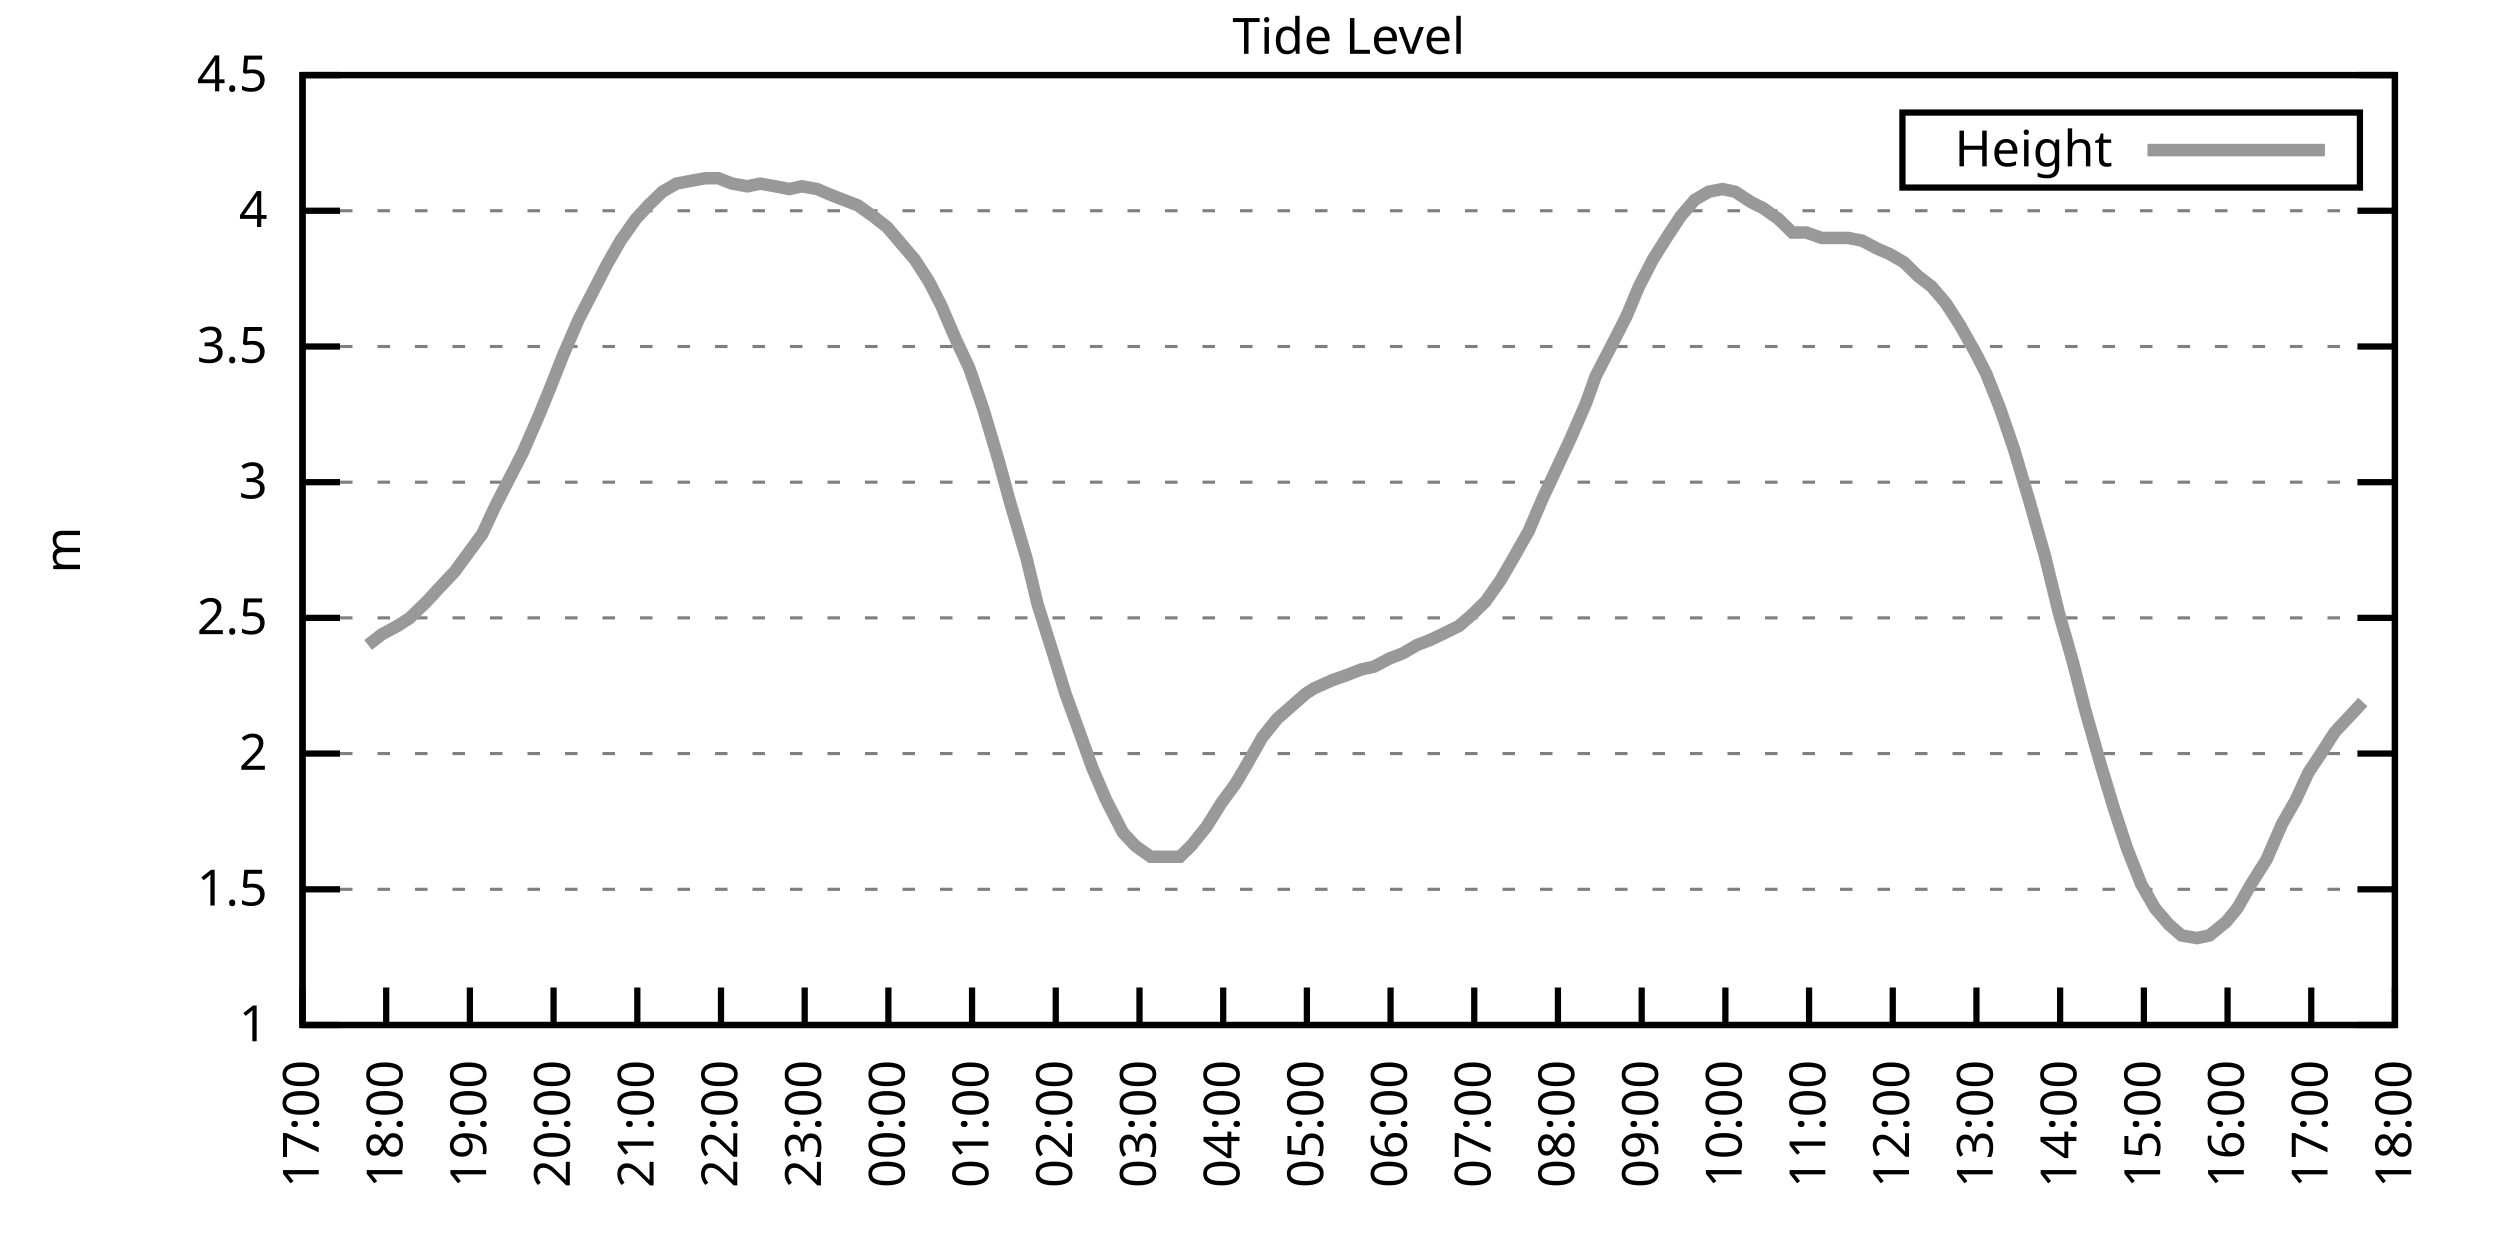
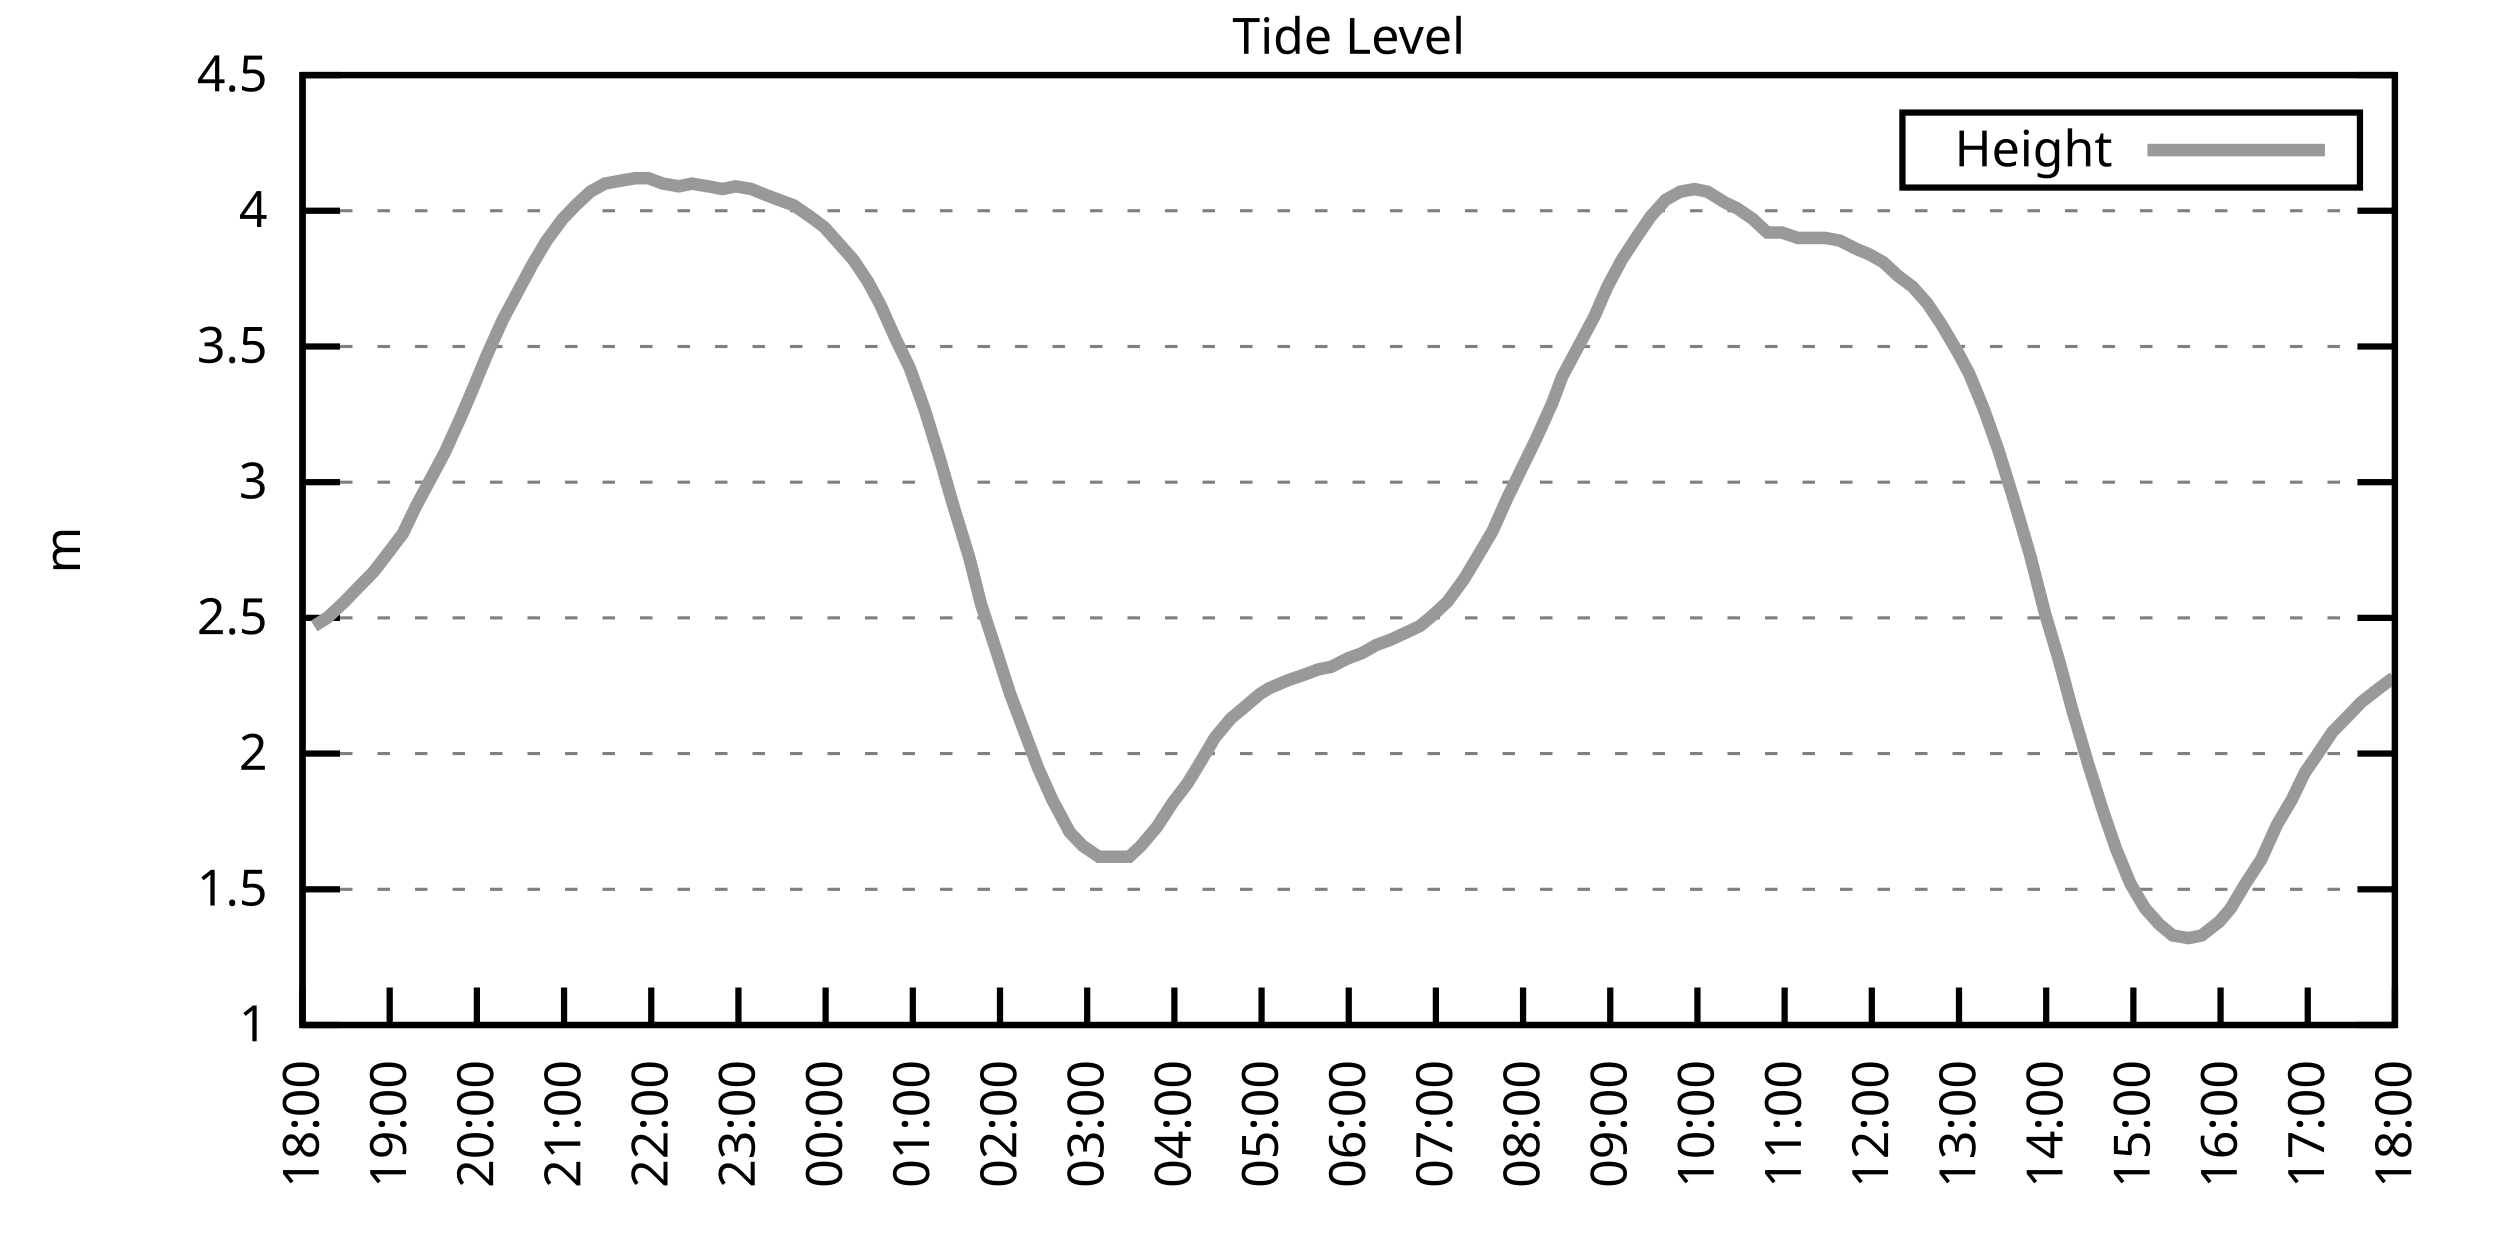
<svg xmlns="http://www.w3.org/2000/svg" xmlns:xlink="http://www.w3.org/1999/xlink" width="400" height="200" viewBox="0 0 400 200">
  <g id="gnuplot_canvas">
    <rect x="0" y="0" width="400" height="200" fill="none" />
    <defs>
      <circle id="gpDot" r="0.5" stroke-width="0.5" stroke="currentColor" />
      <path id="gpPt0" stroke-width="0.333" stroke="currentColor" d="M-1,0 h2 M0,-1 v2" />
      <path id="gpPt1" stroke-width="0.333" stroke="currentColor" d="M-1,-1 L1,1 M1,-1 L-1,1" />
      <path id="gpPt2" stroke-width="0.333" stroke="currentColor" d="M-1,0 L1,0 M0,-1 L0,1 M-1,-1 L1,1 M-1,1 L1,-1" />
      <rect id="gpPt3" stroke-width="0.333" stroke="currentColor" x="-1" y="-1" width="2" height="2" />
      <rect id="gpPt4" stroke-width="0.333" stroke="currentColor" fill="currentColor" x="-1" y="-1" width="2" height="2" />
      <circle id="gpPt5" stroke-width="0.333" stroke="currentColor" cx="0" cy="0" r="1" />
      <use xlink:href="#gpPt5" id="gpPt6" fill="currentColor" stroke="none" />
      <path id="gpPt7" stroke-width="0.333" stroke="currentColor" d="M0,-1.33 L-1.33,0.67 L1.33,0.67 z" />
      <use xlink:href="#gpPt7" id="gpPt8" fill="currentColor" stroke="none" />
      <use xlink:href="#gpPt7" id="gpPt9" stroke="currentColor" transform="rotate(180)" />
      <use xlink:href="#gpPt9" id="gpPt10" fill="currentColor" stroke="none" />
      <use xlink:href="#gpPt3" id="gpPt11" stroke="currentColor" transform="rotate(45)" />
      <use xlink:href="#gpPt11" id="gpPt12" fill="currentColor" stroke="none" />
      <path id="gpPt13" stroke-width="0.333" stroke="currentColor" d="M0,1.330 L1.265,0.411 L0.782,-1.067 L-0.782,-1.076 L-1.265,0.411 z" />
      <use xlink:href="#gpPt13" id="gpPt14" fill="currentColor" stroke="none" />
      <filter id="textbox" filterUnits="objectBoundingBox" x="0" y="0" height="1" width="1">
        <feFlood flood-color="white" flood-opacity="1" result="bgnd" />
        <feComposite in="SourceGraphic" in2="bgnd" operator="atop" />
      </filter>
      <filter id="greybox" filterUnits="objectBoundingBox" x="0" y="0" height="1" width="1">
        <feFlood flood-color="lightgrey" flood-opacity="1" result="grey" />
        <feComposite in="SourceGraphic" in2="grey" operator="atop" />
      </filter>
    </defs>
    <g fill="none" color="white" stroke="currentColor" stroke-width="1.00" stroke-linecap="butt" stroke-linejoin="miter">
</g>
    <g fill="none" color="black" stroke="currentColor" stroke-width="1.00" stroke-linecap="butt" stroke-linejoin="miter">
      <g stroke="none" shape-rendering="crispEdges">
        <polygon fill="rgb(255, 255, 255)" points="48.40,164.00 383.18,164.00 383.18,12.02 48.40,12.02 " />
      </g>
    </g>
    <g fill="none" color="black" stroke="currentColor" stroke-width="1.00" stroke-linecap="butt" stroke-linejoin="miter">
</g>
    <g fill="none" color="black" stroke="black" stroke-width="0.50" stroke-linecap="butt" stroke-linejoin="miter">
</g>
    <g fill="none" color="gray" stroke="currentColor" stroke-width="0.50" stroke-linecap="butt" stroke-linejoin="miter">
      <path stroke="gray" stroke-dasharray="2,4" class="gridline" d="M48.40,164.00 L383.19,164.00  " />
    </g>
    <g fill="none" color="gray" stroke="gray" stroke-width="1.00" stroke-linecap="butt" stroke-linejoin="miter">
</g>
    <g fill="none" color="black" stroke="currentColor" stroke-width="1.00" stroke-linecap="butt" stroke-linejoin="miter">
      <path stroke="black" d="M48.40,164.00 L54.40,164.00 M383.19,164.00 L377.19,164.00  " />
      <g transform="translate(42.80,166.60)" stroke="none" fill="black" font-family="Sans" font-size="8.00" text-anchor="end">
        <text>
          <tspan font-family="Sans"> 1</tspan>
        </text>
      </g>
    </g>
    <g fill="none" color="black" stroke="currentColor" stroke-width="1.00" stroke-linecap="butt" stroke-linejoin="miter">
</g>
    <g fill="none" color="black" stroke="black" stroke-width="0.50" stroke-linecap="butt" stroke-linejoin="miter">
</g>
    <g fill="none" color="gray" stroke="currentColor" stroke-width="0.50" stroke-linecap="butt" stroke-linejoin="miter">
      <path stroke="gray" stroke-dasharray="2,4" class="gridline" d="M48.40,142.29 L383.19,142.29  " />
    </g>
    <g fill="none" color="gray" stroke="gray" stroke-width="1.00" stroke-linecap="butt" stroke-linejoin="miter">
</g>
    <g fill="none" color="black" stroke="currentColor" stroke-width="1.00" stroke-linecap="butt" stroke-linejoin="miter">
      <path stroke="black" d="M48.40,142.29 L54.40,142.29 M383.19,142.29 L377.19,142.29  " />
      <g transform="translate(42.80,144.89)" stroke="none" fill="black" font-family="Sans" font-size="8.00" text-anchor="end">
        <text>
          <tspan font-family="Sans"> 1.5</tspan>
        </text>
      </g>
    </g>
    <g fill="none" color="black" stroke="currentColor" stroke-width="1.00" stroke-linecap="butt" stroke-linejoin="miter">
</g>
    <g fill="none" color="black" stroke="black" stroke-width="0.50" stroke-linecap="butt" stroke-linejoin="miter">
</g>
    <g fill="none" color="gray" stroke="currentColor" stroke-width="0.50" stroke-linecap="butt" stroke-linejoin="miter">
      <path stroke="gray" stroke-dasharray="2,4" class="gridline" d="M48.40,120.57 L383.19,120.57  " />
    </g>
    <g fill="none" color="gray" stroke="gray" stroke-width="1.00" stroke-linecap="butt" stroke-linejoin="miter">
</g>
    <g fill="none" color="black" stroke="currentColor" stroke-width="1.00" stroke-linecap="butt" stroke-linejoin="miter">
      <path stroke="black" d="M48.40,120.57 L54.40,120.57 M383.19,120.57 L377.19,120.57  " />
      <g transform="translate(42.80,123.17)" stroke="none" fill="black" font-family="Sans" font-size="8.00" text-anchor="end">
        <text>
          <tspan font-family="Sans"> 2</tspan>
        </text>
      </g>
    </g>
    <g fill="none" color="black" stroke="currentColor" stroke-width="1.00" stroke-linecap="butt" stroke-linejoin="miter">
</g>
    <g fill="none" color="black" stroke="black" stroke-width="0.50" stroke-linecap="butt" stroke-linejoin="miter">
</g>
    <g fill="none" color="gray" stroke="currentColor" stroke-width="0.50" stroke-linecap="butt" stroke-linejoin="miter">
      <path stroke="gray" stroke-dasharray="2,4" class="gridline" d="M48.40,98.86 L383.19,98.86  " />
    </g>
    <g fill="none" color="gray" stroke="gray" stroke-width="1.00" stroke-linecap="butt" stroke-linejoin="miter">
</g>
    <g fill="none" color="black" stroke="currentColor" stroke-width="1.00" stroke-linecap="butt" stroke-linejoin="miter">
      <path stroke="black" d="M48.40,98.86 L54.40,98.86 M383.19,98.86 L377.19,98.86  " />
      <g transform="translate(42.80,101.46)" stroke="none" fill="black" font-family="Sans" font-size="8.00" text-anchor="end">
        <text>
          <tspan font-family="Sans"> 2.5</tspan>
        </text>
      </g>
    </g>
    <g fill="none" color="black" stroke="currentColor" stroke-width="1.00" stroke-linecap="butt" stroke-linejoin="miter">
</g>
    <g fill="none" color="black" stroke="black" stroke-width="0.50" stroke-linecap="butt" stroke-linejoin="miter">
</g>
    <g fill="none" color="gray" stroke="currentColor" stroke-width="0.50" stroke-linecap="butt" stroke-linejoin="miter">
      <path stroke="gray" stroke-dasharray="2,4" class="gridline" d="M48.40,77.15 L383.19,77.15  " />
    </g>
    <g fill="none" color="gray" stroke="gray" stroke-width="1.00" stroke-linecap="butt" stroke-linejoin="miter">
</g>
    <g fill="none" color="black" stroke="currentColor" stroke-width="1.00" stroke-linecap="butt" stroke-linejoin="miter">
      <path stroke="black" d="M48.40,77.15 L54.40,77.15 M383.19,77.15 L377.19,77.15  " />
      <g transform="translate(42.80,79.75)" stroke="none" fill="black" font-family="Sans" font-size="8.00" text-anchor="end">
        <text>
          <tspan font-family="Sans"> 3</tspan>
        </text>
      </g>
    </g>
    <g fill="none" color="black" stroke="currentColor" stroke-width="1.00" stroke-linecap="butt" stroke-linejoin="miter">
</g>
    <g fill="none" color="black" stroke="black" stroke-width="0.50" stroke-linecap="butt" stroke-linejoin="miter">
</g>
    <g fill="none" color="gray" stroke="currentColor" stroke-width="0.50" stroke-linecap="butt" stroke-linejoin="miter">
      <path stroke="gray" stroke-dasharray="2,4" class="gridline" d="M48.40,55.44 L383.19,55.44  " />
    </g>
    <g fill="none" color="gray" stroke="gray" stroke-width="1.00" stroke-linecap="butt" stroke-linejoin="miter">
</g>
    <g fill="none" color="black" stroke="currentColor" stroke-width="1.00" stroke-linecap="butt" stroke-linejoin="miter">
      <path stroke="black" d="M48.40,55.44 L54.40,55.44 M383.19,55.44 L377.19,55.44  " />
      <g transform="translate(42.80,58.04)" stroke="none" fill="black" font-family="Sans" font-size="8.00" text-anchor="end">
        <text>
          <tspan font-family="Sans"> 3.5</tspan>
        </text>
      </g>
    </g>
    <g fill="none" color="black" stroke="currentColor" stroke-width="1.00" stroke-linecap="butt" stroke-linejoin="miter">
</g>
    <g fill="none" color="black" stroke="black" stroke-width="0.50" stroke-linecap="butt" stroke-linejoin="miter">
</g>
    <g fill="none" color="gray" stroke="currentColor" stroke-width="0.50" stroke-linecap="butt" stroke-linejoin="miter">
      <path stroke="gray" stroke-dasharray="2,4" class="gridline" d="M48.40,33.72 L383.19,33.72  " />
    </g>
    <g fill="none" color="gray" stroke="gray" stroke-width="1.00" stroke-linecap="butt" stroke-linejoin="miter">
</g>
    <g fill="none" color="black" stroke="currentColor" stroke-width="1.00" stroke-linecap="butt" stroke-linejoin="miter">
      <path stroke="black" d="M48.40,33.72 L54.40,33.72 M383.19,33.72 L377.19,33.72  " />
      <g transform="translate(42.80,36.32)" stroke="none" fill="black" font-family="Sans" font-size="8.00" text-anchor="end">
        <text>
          <tspan font-family="Sans"> 4</tspan>
        </text>
      </g>
    </g>
    <g fill="none" color="black" stroke="currentColor" stroke-width="1.00" stroke-linecap="butt" stroke-linejoin="miter">
</g>
    <g fill="none" color="black" stroke="black" stroke-width="0.50" stroke-linecap="butt" stroke-linejoin="miter">
</g>
    <g fill="none" color="gray" stroke="currentColor" stroke-width="0.50" stroke-linecap="butt" stroke-linejoin="miter">
      <path stroke="gray" stroke-dasharray="2,4" class="gridline" d="M48.40,12.01 L383.19,12.01  " />
    </g>
    <g fill="none" color="gray" stroke="gray" stroke-width="1.00" stroke-linecap="butt" stroke-linejoin="miter">
</g>
    <g fill="none" color="black" stroke="currentColor" stroke-width="1.00" stroke-linecap="butt" stroke-linejoin="miter">
      <path stroke="black" d="M48.40,12.01 L54.40,12.01 M383.19,12.01 L377.19,12.01  " />
      <g transform="translate(42.80,14.61)" stroke="none" fill="black" font-family="Sans" font-size="8.00" text-anchor="end">
        <text>
          <tspan font-family="Sans"> 4.5</tspan>
        </text>
      </g>
    </g>
    <g fill="none" color="black" stroke="currentColor" stroke-width="1.00" stroke-linecap="butt" stroke-linejoin="miter">
      <path stroke="black" d="M48.40,164.00 L48.40,158.00  " />
      <g transform="translate(51.00,169.60) rotate(270.00)" stroke="none" fill="black" font-family="Sans" font-size="8.00" text-anchor="end">
        <text>
-           <tspan font-family="Sans">17:00</tspan>
-         </text>
-       </g>
-     </g>
-     <g fill="none" color="black" stroke="currentColor" stroke-width="1.00" stroke-linecap="butt" stroke-linejoin="miter">
-       <path stroke="black" d="M61.79,164.00 L61.79,158.00  " />
-       <g transform="translate(64.39,169.60) rotate(270.00)" stroke="none" fill="black" font-family="Sans" font-size="8.00" text-anchor="end">
-         <text>
          <tspan font-family="Sans">18:00</tspan>
        </text>
      </g>
    </g>
    <g fill="none" color="black" stroke="currentColor" stroke-width="1.00" stroke-linecap="butt" stroke-linejoin="miter">
-       <path stroke="black" d="M75.18,164.00 L75.18,158.00  " />
-       <g transform="translate(77.78,169.60) rotate(270.00)" stroke="none" fill="black" font-family="Sans" font-size="8.00" text-anchor="end">
+       <path stroke="black" d="M62.35,164.00 L62.35,158.00  " />
+       <g transform="translate(64.95,169.60) rotate(270.00)" stroke="none" fill="black" font-family="Sans" font-size="8.00" text-anchor="end">
        <text>
          <tspan font-family="Sans">19:00</tspan>
        </text>
      </g>
    </g>
    <g fill="none" color="black" stroke="currentColor" stroke-width="1.00" stroke-linecap="butt" stroke-linejoin="miter">
-       <path stroke="black" d="M88.57,164.00 L88.57,158.00  " />
-       <g transform="translate(91.17,169.60) rotate(270.00)" stroke="none" fill="black" font-family="Sans" font-size="8.00" text-anchor="end">
+       <path stroke="black" d="M76.30,164.00 L76.30,158.00  " />
+       <g transform="translate(78.90,169.60) rotate(270.00)" stroke="none" fill="black" font-family="Sans" font-size="8.00" text-anchor="end">
        <text>
          <tspan font-family="Sans">20:00</tspan>
        </text>
      </g>
    </g>
    <g fill="none" color="black" stroke="currentColor" stroke-width="1.00" stroke-linecap="butt" stroke-linejoin="miter">
-       <path stroke="black" d="M101.97,164.00 L101.97,158.00  " />
-       <g transform="translate(104.57,169.60) rotate(270.00)" stroke="none" fill="black" font-family="Sans" font-size="8.00" text-anchor="end">
+       <path stroke="black" d="M90.25,164.00 L90.25,158.00  " />
+       <g transform="translate(92.85,169.60) rotate(270.00)" stroke="none" fill="black" font-family="Sans" font-size="8.00" text-anchor="end">
        <text>
          <tspan font-family="Sans">21:00</tspan>
        </text>
      </g>
    </g>
    <g fill="none" color="black" stroke="currentColor" stroke-width="1.00" stroke-linecap="butt" stroke-linejoin="miter">
-       <path stroke="black" d="M115.36,164.00 L115.36,158.00  " />
-       <g transform="translate(117.96,169.60) rotate(270.00)" stroke="none" fill="black" font-family="Sans" font-size="8.00" text-anchor="end">
+       <path stroke="black" d="M104.20,164.00 L104.20,158.00  " />
+       <g transform="translate(106.80,169.60) rotate(270.00)" stroke="none" fill="black" font-family="Sans" font-size="8.00" text-anchor="end">
        <text>
          <tspan font-family="Sans">22:00</tspan>
        </text>
      </g>
    </g>
    <g fill="none" color="black" stroke="currentColor" stroke-width="1.00" stroke-linecap="butt" stroke-linejoin="miter">
-       <path stroke="black" d="M128.75,164.00 L128.75,158.00  " />
-       <g transform="translate(131.35,169.60) rotate(270.00)" stroke="none" fill="black" font-family="Sans" font-size="8.00" text-anchor="end">
+       <path stroke="black" d="M118.15,164.00 L118.15,158.00  " />
+       <g transform="translate(120.75,169.60) rotate(270.00)" stroke="none" fill="black" font-family="Sans" font-size="8.00" text-anchor="end">
        <text>
          <tspan font-family="Sans">23:00</tspan>
        </text>
      </g>
    </g>
    <g fill="none" color="black" stroke="currentColor" stroke-width="1.00" stroke-linecap="butt" stroke-linejoin="miter">
-       <path stroke="black" d="M142.14,164.00 L142.14,158.00  " />
-       <g transform="translate(144.74,169.60) rotate(270.00)" stroke="none" fill="black" font-family="Sans" font-size="8.00" text-anchor="end">
+       <path stroke="black" d="M132.10,164.00 L132.10,158.00  " />
+       <g transform="translate(134.70,169.60) rotate(270.00)" stroke="none" fill="black" font-family="Sans" font-size="8.00" text-anchor="end">
        <text>
          <tspan font-family="Sans">00:00</tspan>
        </text>
      </g>
    </g>
    <g fill="none" color="black" stroke="currentColor" stroke-width="1.00" stroke-linecap="butt" stroke-linejoin="miter">
-       <path stroke="black" d="M155.53,164.00 L155.53,158.00  " />
-       <g transform="translate(158.13,169.60) rotate(270.00)" stroke="none" fill="black" font-family="Sans" font-size="8.00" text-anchor="end">
+       <path stroke="black" d="M146.05,164.00 L146.05,158.00  " />
+       <g transform="translate(148.65,169.60) rotate(270.00)" stroke="none" fill="black" font-family="Sans" font-size="8.00" text-anchor="end">
        <text>
          <tspan font-family="Sans">01:00</tspan>
        </text>
      </g>
    </g>
    <g fill="none" color="black" stroke="currentColor" stroke-width="1.00" stroke-linecap="butt" stroke-linejoin="miter">
-       <path stroke="black" d="M168.92,164.00 L168.92,158.00  " />
-       <g transform="translate(171.52,169.60) rotate(270.00)" stroke="none" fill="black" font-family="Sans" font-size="8.00" text-anchor="end">
+       <path stroke="black" d="M160.00,164.00 L160.00,158.00  " />
+       <g transform="translate(162.60,169.60) rotate(270.00)" stroke="none" fill="black" font-family="Sans" font-size="8.00" text-anchor="end">
        <text>
          <tspan font-family="Sans">02:00</tspan>
        </text>
      </g>
    </g>
    <g fill="none" color="black" stroke="currentColor" stroke-width="1.00" stroke-linecap="butt" stroke-linejoin="miter">
-       <path stroke="black" d="M182.32,164.00 L182.32,158.00  " />
-       <g transform="translate(184.92,169.60) rotate(270.00)" stroke="none" fill="black" font-family="Sans" font-size="8.00" text-anchor="end">
+       <path stroke="black" d="M173.95,164.00 L173.95,158.00  " />
+       <g transform="translate(176.55,169.60) rotate(270.00)" stroke="none" fill="black" font-family="Sans" font-size="8.00" text-anchor="end">
        <text>
          <tspan font-family="Sans">03:00</tspan>
        </text>
      </g>
    </g>
    <g fill="none" color="black" stroke="currentColor" stroke-width="1.00" stroke-linecap="butt" stroke-linejoin="miter">
-       <path stroke="black" d="M195.71,164.00 L195.71,158.00  " />
-       <g transform="translate(198.31,169.60) rotate(270.00)" stroke="none" fill="black" font-family="Sans" font-size="8.00" text-anchor="end">
+       <path stroke="black" d="M187.90,164.00 L187.90,158.00  " />
+       <g transform="translate(190.50,169.60) rotate(270.00)" stroke="none" fill="black" font-family="Sans" font-size="8.00" text-anchor="end">
        <text>
          <tspan font-family="Sans">04:00</tspan>
        </text>
      </g>
    </g>
    <g fill="none" color="black" stroke="currentColor" stroke-width="1.00" stroke-linecap="butt" stroke-linejoin="miter">
-       <path stroke="black" d="M209.10,164.00 L209.10,158.00  " />
-       <g transform="translate(211.70,169.60) rotate(270.00)" stroke="none" fill="black" font-family="Sans" font-size="8.00" text-anchor="end">
+       <path stroke="black" d="M201.85,164.00 L201.85,158.00  " />
+       <g transform="translate(204.45,169.60) rotate(270.00)" stroke="none" fill="black" font-family="Sans" font-size="8.00" text-anchor="end">
        <text>
          <tspan font-family="Sans">05:00</tspan>
        </text>
      </g>
    </g>
    <g fill="none" color="black" stroke="currentColor" stroke-width="1.00" stroke-linecap="butt" stroke-linejoin="miter">
-       <path stroke="black" d="M222.49,164.00 L222.49,158.00  " />
-       <g transform="translate(225.09,169.60) rotate(270.00)" stroke="none" fill="black" font-family="Sans" font-size="8.00" text-anchor="end">
+       <path stroke="black" d="M215.80,164.00 L215.80,158.00  " />
+       <g transform="translate(218.40,169.60) rotate(270.00)" stroke="none" fill="black" font-family="Sans" font-size="8.00" text-anchor="end">
        <text>
          <tspan font-family="Sans">06:00</tspan>
        </text>
      </g>
    </g>
    <g fill="none" color="black" stroke="currentColor" stroke-width="1.00" stroke-linecap="butt" stroke-linejoin="miter">
-       <path stroke="black" d="M235.88,164.00 L235.88,158.00  " />
-       <g transform="translate(238.48,169.60) rotate(270.00)" stroke="none" fill="black" font-family="Sans" font-size="8.00" text-anchor="end">
+       <path stroke="black" d="M229.74,164.00 L229.74,158.00  " />
+       <g transform="translate(232.34,169.60) rotate(270.00)" stroke="none" fill="black" font-family="Sans" font-size="8.00" text-anchor="end">
        <text>
          <tspan font-family="Sans">07:00</tspan>
        </text>
      </g>
    </g>
    <g fill="none" color="black" stroke="currentColor" stroke-width="1.00" stroke-linecap="butt" stroke-linejoin="miter">
-       <path stroke="black" d="M249.27,164.00 L249.27,158.00  " />
-       <g transform="translate(251.87,169.60) rotate(270.00)" stroke="none" fill="black" font-family="Sans" font-size="8.00" text-anchor="end">
+       <path stroke="black" d="M243.69,164.00 L243.69,158.00  " />
+       <g transform="translate(246.29,169.60) rotate(270.00)" stroke="none" fill="black" font-family="Sans" font-size="8.00" text-anchor="end">
        <text>
          <tspan font-family="Sans">08:00</tspan>
        </text>
      </g>
    </g>
    <g fill="none" color="black" stroke="currentColor" stroke-width="1.00" stroke-linecap="butt" stroke-linejoin="miter">
-       <path stroke="black" d="M262.67,164.00 L262.67,158.00  " />
-       <g transform="translate(265.27,169.60) rotate(270.00)" stroke="none" fill="black" font-family="Sans" font-size="8.00" text-anchor="end">
+       <path stroke="black" d="M257.64,164.00 L257.64,158.00  " />
+       <g transform="translate(260.24,169.60) rotate(270.00)" stroke="none" fill="black" font-family="Sans" font-size="8.00" text-anchor="end">
        <text>
          <tspan font-family="Sans">09:00</tspan>
        </text>
      </g>
    </g>
    <g fill="none" color="black" stroke="currentColor" stroke-width="1.00" stroke-linecap="butt" stroke-linejoin="miter">
-       <path stroke="black" d="M276.06,164.00 L276.06,158.00  " />
-       <g transform="translate(278.66,169.60) rotate(270.00)" stroke="none" fill="black" font-family="Sans" font-size="8.00" text-anchor="end">
+       <path stroke="black" d="M271.59,164.00 L271.59,158.00  " />
+       <g transform="translate(274.19,169.60) rotate(270.00)" stroke="none" fill="black" font-family="Sans" font-size="8.00" text-anchor="end">
        <text>
          <tspan font-family="Sans">10:00</tspan>
        </text>
      </g>
    </g>
    <g fill="none" color="black" stroke="currentColor" stroke-width="1.00" stroke-linecap="butt" stroke-linejoin="miter">
-       <path stroke="black" d="M289.45,164.00 L289.45,158.00  " />
-       <g transform="translate(292.05,169.60) rotate(270.00)" stroke="none" fill="black" font-family="Sans" font-size="8.00" text-anchor="end">
+       <path stroke="black" d="M285.54,164.00 L285.54,158.00  " />
+       <g transform="translate(288.14,169.60) rotate(270.00)" stroke="none" fill="black" font-family="Sans" font-size="8.00" text-anchor="end">
        <text>
          <tspan font-family="Sans">11:00</tspan>
        </text>
      </g>
    </g>
    <g fill="none" color="black" stroke="currentColor" stroke-width="1.00" stroke-linecap="butt" stroke-linejoin="miter">
-       <path stroke="black" d="M302.84,164.00 L302.84,158.00  " />
-       <g transform="translate(305.44,169.60) rotate(270.00)" stroke="none" fill="black" font-family="Sans" font-size="8.00" text-anchor="end">
+       <path stroke="black" d="M299.49,164.00 L299.49,158.00  " />
+       <g transform="translate(302.09,169.60) rotate(270.00)" stroke="none" fill="black" font-family="Sans" font-size="8.00" text-anchor="end">
        <text>
          <tspan font-family="Sans">12:00</tspan>
        </text>
      </g>
    </g>
    <g fill="none" color="black" stroke="currentColor" stroke-width="1.00" stroke-linecap="butt" stroke-linejoin="miter">
-       <path stroke="black" d="M316.23,164.00 L316.23,158.00  " />
-       <g transform="translate(318.83,169.60) rotate(270.00)" stroke="none" fill="black" font-family="Sans" font-size="8.00" text-anchor="end">
+       <path stroke="black" d="M313.44,164.00 L313.44,158.00  " />
+       <g transform="translate(316.04,169.60) rotate(270.00)" stroke="none" fill="black" font-family="Sans" font-size="8.00" text-anchor="end">
        <text>
          <tspan font-family="Sans">13:00</tspan>
        </text>
      </g>
    </g>
    <g fill="none" color="black" stroke="currentColor" stroke-width="1.00" stroke-linecap="butt" stroke-linejoin="miter">
-       <path stroke="black" d="M329.62,164.00 L329.62,158.00  " />
-       <g transform="translate(332.22,169.60) rotate(270.00)" stroke="none" fill="black" font-family="Sans" font-size="8.00" text-anchor="end">
+       <path stroke="black" d="M327.39,164.00 L327.39,158.00  " />
+       <g transform="translate(329.99,169.60) rotate(270.00)" stroke="none" fill="black" font-family="Sans" font-size="8.00" text-anchor="end">
        <text>
          <tspan font-family="Sans">14:00</tspan>
        </text>
      </g>
    </g>
    <g fill="none" color="black" stroke="currentColor" stroke-width="1.00" stroke-linecap="butt" stroke-linejoin="miter">
-       <path stroke="black" d="M343.02,164.00 L343.02,158.00  " />
-       <g transform="translate(345.62,169.60) rotate(270.00)" stroke="none" fill="black" font-family="Sans" font-size="8.00" text-anchor="end">
+       <path stroke="black" d="M341.34,164.00 L341.34,158.00  " />
+       <g transform="translate(343.94,169.60) rotate(270.00)" stroke="none" fill="black" font-family="Sans" font-size="8.00" text-anchor="end">
        <text>
          <tspan font-family="Sans">15:00</tspan>
        </text>
      </g>
    </g>
    <g fill="none" color="black" stroke="currentColor" stroke-width="1.00" stroke-linecap="butt" stroke-linejoin="miter">
-       <path stroke="black" d="M356.41,164.00 L356.41,158.00  " />
-       <g transform="translate(359.01,169.60) rotate(270.00)" stroke="none" fill="black" font-family="Sans" font-size="8.00" text-anchor="end">
+       <path stroke="black" d="M355.29,164.00 L355.29,158.00  " />
+       <g transform="translate(357.89,169.60) rotate(270.00)" stroke="none" fill="black" font-family="Sans" font-size="8.00" text-anchor="end">
        <text>
          <tspan font-family="Sans">16:00</tspan>
        </text>
      </g>
    </g>
    <g fill="none" color="black" stroke="currentColor" stroke-width="1.00" stroke-linecap="butt" stroke-linejoin="miter">
-       <path stroke="black" d="M369.80,164.00 L369.80,158.00  " />
-       <g transform="translate(372.40,169.60) rotate(270.00)" stroke="none" fill="black" font-family="Sans" font-size="8.00" text-anchor="end">
+       <path stroke="black" d="M369.24,164.00 L369.24,158.00  " />
+       <g transform="translate(371.84,169.60) rotate(270.00)" stroke="none" fill="black" font-family="Sans" font-size="8.00" text-anchor="end">
        <text>
          <tspan font-family="Sans">17:00</tspan>
        </text>
      </g>
    </g>
    <g fill="none" color="black" stroke="currentColor" stroke-width="1.00" stroke-linecap="butt" stroke-linejoin="miter">
      <path stroke="black" d="M383.19,164.00 L383.19,158.00  " />
      <g transform="translate(385.79,169.60) rotate(270.00)" stroke="none" fill="black" font-family="Sans" font-size="8.00" text-anchor="end">
        <text>
          <tspan font-family="Sans">18:00</tspan>
        </text>
      </g>
    </g>
    <g fill="none" color="black" stroke="currentColor" stroke-width="1.00" stroke-linecap="butt" stroke-linejoin="miter">
</g>
    <g fill="none" color="black" stroke="currentColor" stroke-width="1.00" stroke-linecap="butt" stroke-linejoin="miter">
      <path stroke="black" d="M48.40,12.01 L48.40,164.00 L383.19,164.00 L383.19,12.01 L48.40,12.01 Z  " />
    </g>
    <g fill="none" color="black" stroke="currentColor" stroke-width="1.00" stroke-linecap="butt" stroke-linejoin="miter">
</g>
    <g fill="none" color="black" stroke="currentColor" stroke-width="1.00" stroke-linecap="butt" stroke-linejoin="miter">
      <path stroke="black" d="M304.39,30.01 L304.39,18.01 L377.59,18.01 L377.59,30.01 L304.39,30.01 Z  " />
    </g>
    <g id="Tide_level_plot_1">
      <g fill="none" color="white" stroke="black" stroke-width="2.00" stroke-linecap="butt" stroke-linejoin="miter">
</g>
      <g fill="none" color="black" stroke="currentColor" stroke-width="2.00" stroke-linecap="butt" stroke-linejoin="miter">
        <g transform="translate(337.99,26.61)" stroke="none" fill="black" font-family="Sans" font-size="8.00" text-anchor="end">
          <text>
            <tspan font-family="Sans">Height</tspan>
          </text>
        </g>
      </g>
      <g fill="none" color="black" stroke="currentColor" stroke-width="2.00" stroke-linecap="butt" stroke-linejoin="miter">
-         <path stroke="rgb(153, 153, 153)" d="M343.59,24.01 L371.99,24.01 M58.89,103.20 L61.12,101.47 L63.58,100.16 L65.59,98.86 L68.26,96.26 L70.27,94.08   L72.73,91.48 L74.96,88.44 L77.19,85.40 L79.20,81.06 L81.43,76.71 L83.66,72.37 L86.12,66.73 L87.91,62.38   L90.14,56.74 L92.59,51.09 L95.05,46.32 L97.06,42.41 L99.29,38.50 L101.74,35.03 L103.75,32.85 L105.98,30.68   L108.22,29.38 L110.45,28.95 L112.90,28.51 L114.91,28.51 L117.14,29.38 L119.60,29.81 L121.61,29.38 L124.06,29.81   L126.29,30.25 L128.30,29.81 L130.76,30.25 L132.77,31.12 L135.00,31.99 L137.23,32.85 L139.69,34.59 L141.92,36.33   L144.15,38.93 L146.38,41.54 L148.61,45.01 L150.62,48.92 L152.85,54.13 L155.09,58.91 L157.32,65.42 L159.77,73.67   L161.56,80.19 L164.24,89.31 L166.02,96.69 L168.48,104.51 L170.49,111.02 L173.17,118.40 L174.73,122.75 L176.96,127.96   L179.64,133.17 L181.65,135.34 L184.10,137.08 L186.56,137.08 L188.79,137.08 L190.57,135.34 L193.03,132.30 L195.48,128.39   L197.72,125.35 L199.50,122.31 L201.96,117.97 L204.41,114.93 L206.42,113.19 L208.88,111.02 L210.22,110.15 L213.12,108.85   L215.57,107.98 L217.80,107.11 L219.81,106.68 L222.27,105.38 L224.50,104.51 L226.73,103.20 L228.96,102.34 L230.75,101.47   L233.43,100.16 L235.44,98.43 L237.67,96.26 L240.12,92.78 L242.13,89.31 L244.59,84.97 L246.82,79.75 L249.05,74.98   L251.28,70.20 L253.74,64.56 L255.30,60.21 L257.76,55.44 L260.21,50.66 L262.22,45.88 L264.45,41.54 L266.91,37.63   L268.92,34.59 L271.15,31.99 L273.38,30.68 L275.61,30.25 L277.62,30.68 L280.30,32.42 L282.08,33.29 L284.54,35.03   L286.77,37.20 L289.00,37.20 L291.46,38.07 L293.47,38.07 L295.70,38.07 L297.93,38.50 L300.39,39.80 L302.39,40.67   L304.63,41.97 L306.86,44.15 L309.09,45.88 L311.32,48.49 L313.55,51.96 L316.01,56.30 L317.79,59.78 L320.03,65.42   L322.26,71.94 L324.71,80.19 L327.17,88.87 L329.40,97.99 L331.63,105.81 L333.64,113.63 L336.10,122.31 L338.33,129.69   L340.34,135.77 L342.57,141.42 L344.80,145.33 L347.03,147.93 L349.04,149.67 L351.50,150.10 L353.51,149.67 L356.18,147.50   L357.97,145.33 L360.20,141.42 L362.66,137.51 L365.11,131.86 L367.34,127.96 L369.35,123.61 L371.36,120.57 L373.59,117.10   L376.05,114.49 L378.06,112.32  " />
+         <path stroke="rgb(153, 153, 153)" d="M343.59,24.01 L371.99,24.01 M50.26,100.16 L52.35,98.86 L55.14,96.26 L57.23,94.08 L59.79,91.48 L62.12,88.44   L64.44,85.40 L66.53,81.06 L68.86,76.71 L71.18,72.37 L73.74,66.73 L75.60,62.38 L77.93,56.74 L80.48,51.09   L83.04,46.32 L85.13,42.41 L87.46,38.50 L90.02,35.03 L92.11,32.85 L94.43,30.68 L96.76,29.38 L99.08,28.95   L101.64,28.51 L103.73,28.51 L106.06,29.38 L108.62,29.81 L110.71,29.38 L113.27,29.81 L115.59,30.25 L117.68,29.81   L120.24,30.25 L122.33,31.12 L124.66,31.99 L126.98,32.85 L129.54,34.59 L131.87,36.33 L134.19,38.93 L136.51,41.54   L138.84,45.01 L140.93,48.92 L143.26,54.13 L145.58,58.91 L147.91,65.42 L150.46,73.67 L152.32,80.19 L155.11,89.31   L156.97,96.69 L159.53,104.51 L161.62,111.02 L164.41,118.40 L166.04,122.75 L168.37,127.96 L171.16,133.17 L173.25,135.34   L175.81,137.08 L178.36,137.08 L180.69,137.08 L182.55,135.34 L185.11,132.30 L187.66,128.39 L189.99,125.35 L191.85,122.31   L194.41,117.97 L196.96,114.93 L199.06,113.19 L201.61,111.02 L203.01,110.15 L206.03,108.85 L208.59,107.98 L210.91,107.11   L213.01,106.68 L215.56,105.38 L217.89,104.51 L220.21,103.20 L222.54,102.34 L224.40,101.47 L227.19,100.16 L229.28,98.43   L231.60,96.26 L234.16,92.78 L236.25,89.31 L238.81,84.97 L241.14,79.75 L243.46,74.98 L245.79,70.20 L248.34,64.56   L249.97,60.21 L252.53,55.44 L255.09,50.66 L257.18,45.88 L259.50,41.54 L262.06,37.63 L264.15,34.59 L266.48,31.99   L268.80,30.68 L271.13,30.25 L273.22,30.68 L276.01,32.42 L277.87,33.29 L280.43,35.03 L282.75,37.20 L285.08,37.20   L287.64,38.07 L289.73,38.07 L292.05,38.07 L294.38,38.50 L296.94,39.80 L299.03,40.67 L301.35,41.97 L303.68,44.15   L306.00,45.88 L308.33,48.49 L310.65,51.96 L313.21,56.30 L315.07,59.78 L317.39,65.42 L319.72,71.94 L322.28,80.19   L324.83,88.87 L327.16,97.99 L329.48,105.81 L331.58,113.63 L334.13,122.31 L336.46,129.69 L338.55,135.77 L340.88,141.42   L343.20,145.33 L345.53,147.93 L347.62,149.67 L350.18,150.10 L352.27,149.67 L355.06,147.50 L356.92,145.33 L359.24,141.42   L361.80,137.51 L364.36,131.86 L366.68,127.96 L368.78,123.61 L370.87,120.57 L373.19,117.10 L375.75,114.49 L377.84,112.32   L380.63,110.15 L382.96,108.42  " />
      </g>
    </g>
    <g fill="none" color="black" stroke="currentColor" stroke-width="2.00" stroke-linecap="butt" stroke-linejoin="miter">
</g>
    <g fill="none" color="black" stroke="black" stroke-width="1.00" stroke-linecap="butt" stroke-linejoin="miter">
</g>
    <g fill="none" color="black" stroke="currentColor" stroke-width="1.00" stroke-linecap="butt" stroke-linejoin="miter">
      <path stroke="black" d="M48.40,12.01 L48.40,164.00 L383.19,164.00 L383.19,12.01 L48.40,12.01 Z  " />
      <g transform="translate(12.80,88.01) rotate(270.00)" stroke="none" fill="black" font-family="Sans" font-size="8.00" text-anchor="middle">
        <text>
          <tspan font-family="Sans">m</tspan>
        </text>
      </g>
    </g>
    <g fill="none" color="black" stroke="currentColor" stroke-width="1.00" stroke-linecap="butt" stroke-linejoin="miter">
</g>
    <g fill="none" color="black" stroke="currentColor" stroke-width="1.00" stroke-linecap="butt" stroke-linejoin="miter">
      <g transform="translate(215.79,8.61)" stroke="none" fill="black" font-family="Sans" font-size="8.00" text-anchor="middle">
        <text>
          <tspan font-family="Sans">Tide Level</tspan>
        </text>
      </g>
    </g>
    <g fill="none" color="black" stroke="currentColor" stroke-width="1.00" stroke-linecap="butt" stroke-linejoin="miter">
</g>
  </g>
</svg>
